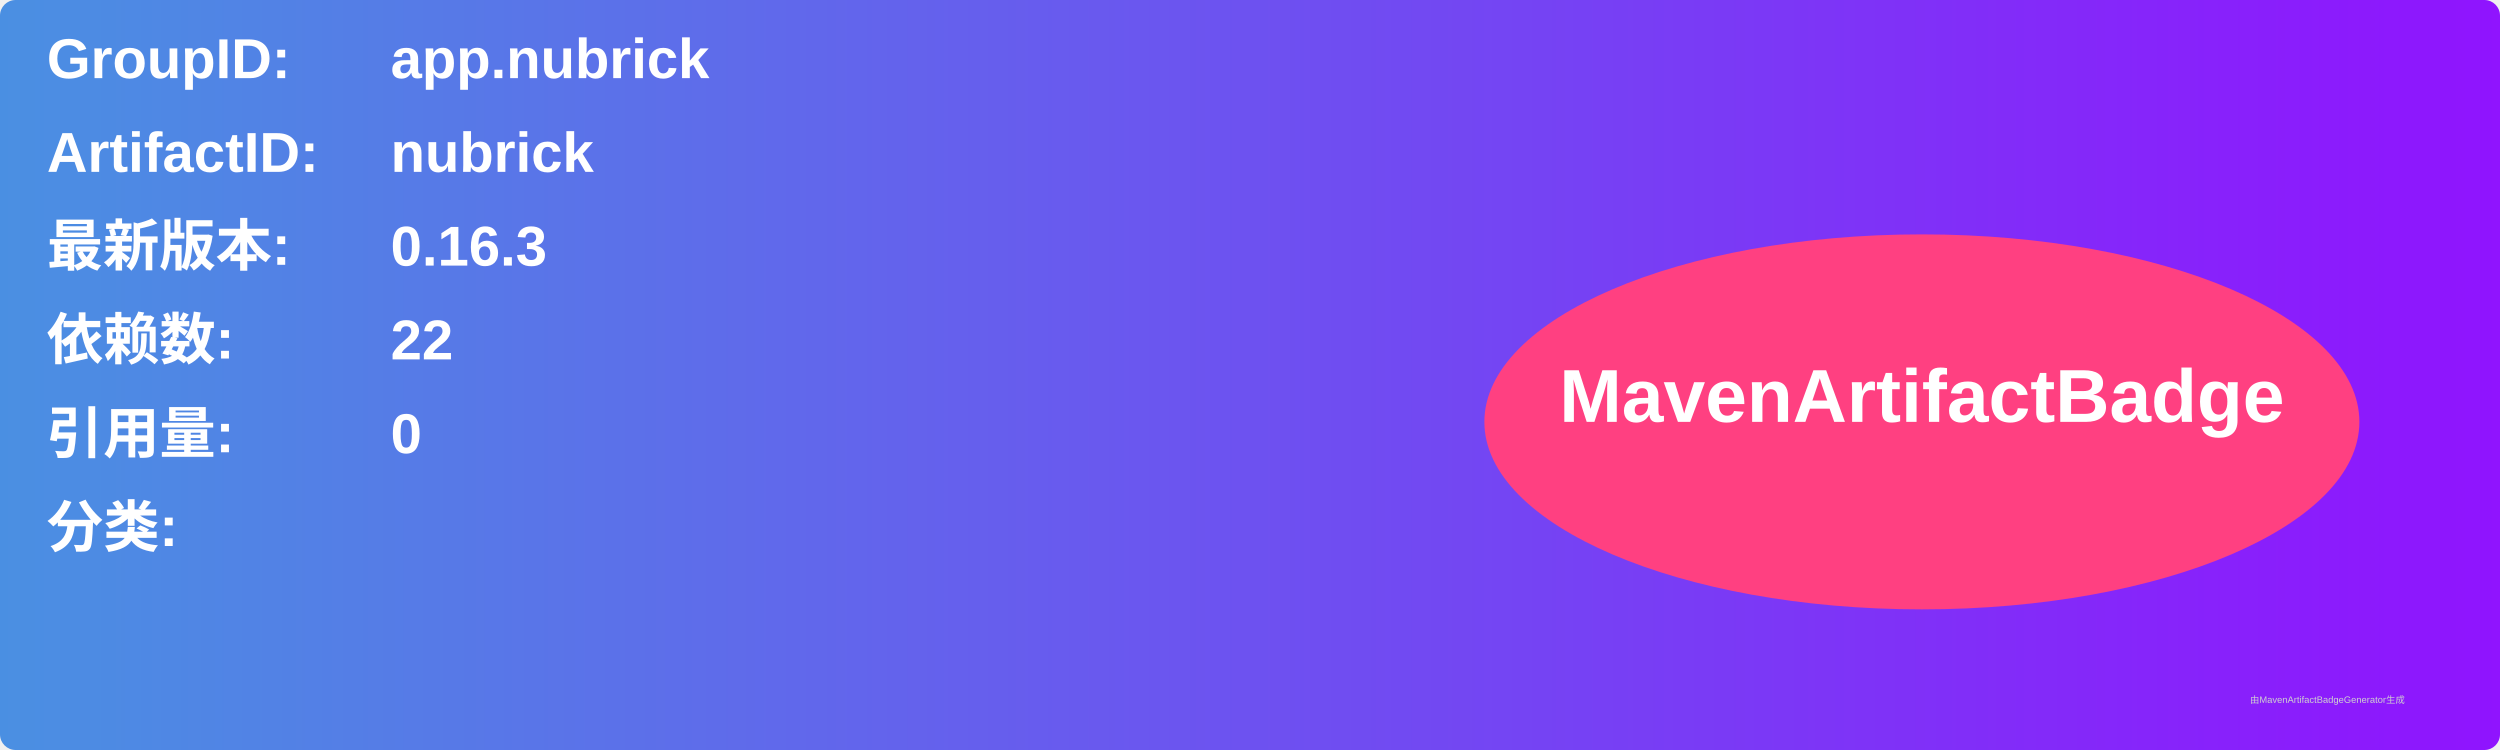
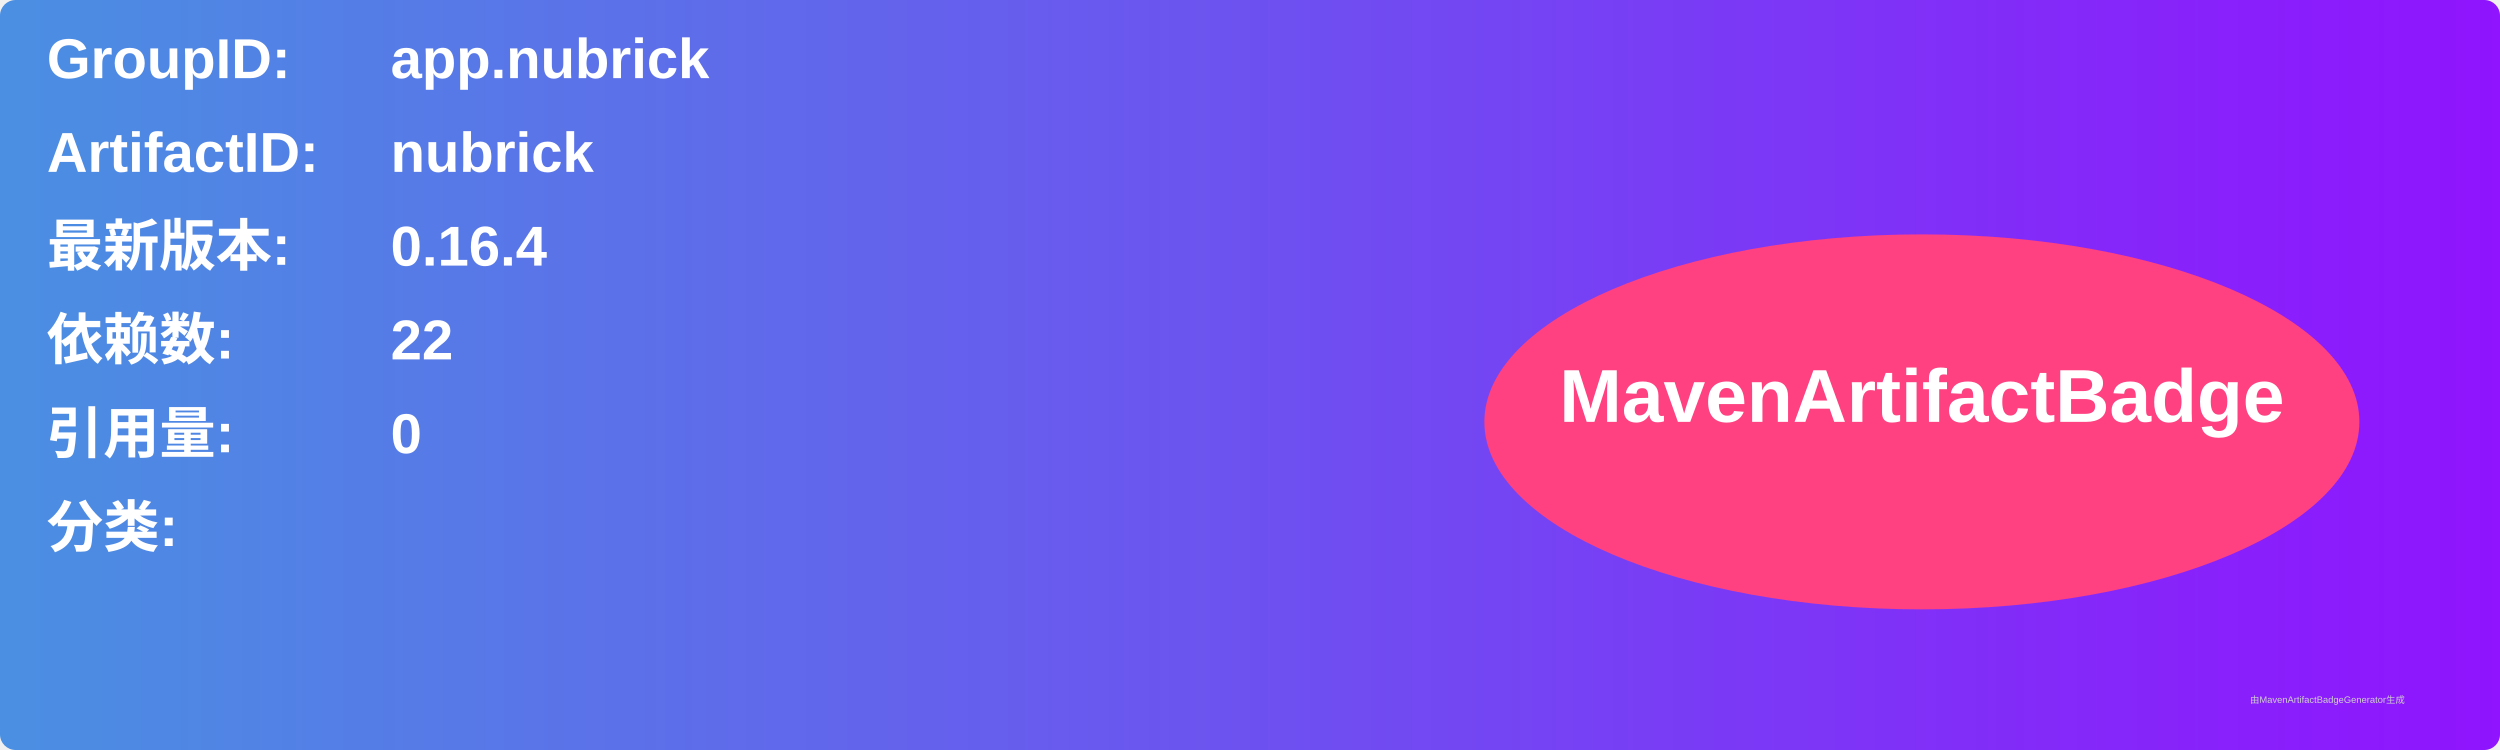
<svg xmlns="http://www.w3.org/2000/svg" width="800" height="240" viewBox="0 0 800 240">
  <linearGradient id="grad" x1="0%" y1="0%" x2="100%" y2="0%">
    <stop offset="0%" stop-color="#4a90e2" />
    <stop offset="100%" stop-color="#9013fe" />
  </linearGradient>
  <rect width="100%" height="100%" rx="5" ry="5" fill="url(#grad)" />
  <g transform="translate(15, 15)">
    <text x="0" y="10" font-family="Arial" font-size="18" fill="white" font-weight="bold" width="260">GroupID:</text>
    <text x="110" y="10" font-family="Arial" font-size="18" fill="white" font-weight="bold" width="460">app.nubrick</text>
    <text x="0" y="40" font-family="Arial" font-size="18" fill="white" font-weight="bold" width="260">ArtifactID:</text>
    <text x="110" y="40" font-family="Arial" font-size="18" fill="white" font-weight="bold" width="460">nubrick</text>
    <text x="0" y="70" font-family="Arial" font-size="18" fill="white" font-weight="bold">最新版本:</text>
    <text x="110" y="70" font-family="Arial" font-size="18" fill="white" font-weight="bold">
-       <tspan font-weight="bold">0.16.3</tspan>
+       <tspan font-weight="bold">0.16.4</tspan>
    </text>
    <text x="0" y="100" font-family="Arial" font-size="18" fill="white" font-weight="bold">依赖数: </text>
    <text x="110" y="100" font-family="Arial" font-size="18" fill="white">
      <tspan font-weight="bold">22</tspan>
    </text>
    <text x="0" y="130" font-family="Arial" font-size="18" fill="white" font-weight="bold">引用量: </text>
    <text x="110" y="130" font-family="Arial" font-size="18" fill="white">
      <tspan font-weight="bold">0</tspan>
    </text>
    <text x="0" y="160" font-family="Arial" font-size="18" fill="white" font-weight="bold">分类:</text>
    <text x="10" y="190" font-family="Arial" font-size="10" fill="white">
      <tspan font-weight="bold" />
    </text>
    <ellipse cx="600" cy="120" rx="140" ry="60" fill="#ff4081" />
    <text x="600" y="120" text-anchor="middle" font-family="Arial" font-size="24" fill="white" font-weight="bold">MavenArtifactBadge</text>
  </g>
  <text x="720" y="225" font-family="Arial" font-size="3" fill="#d0d0d0">由MavenArtifactBadgeGenerator生成</text>
</svg>
